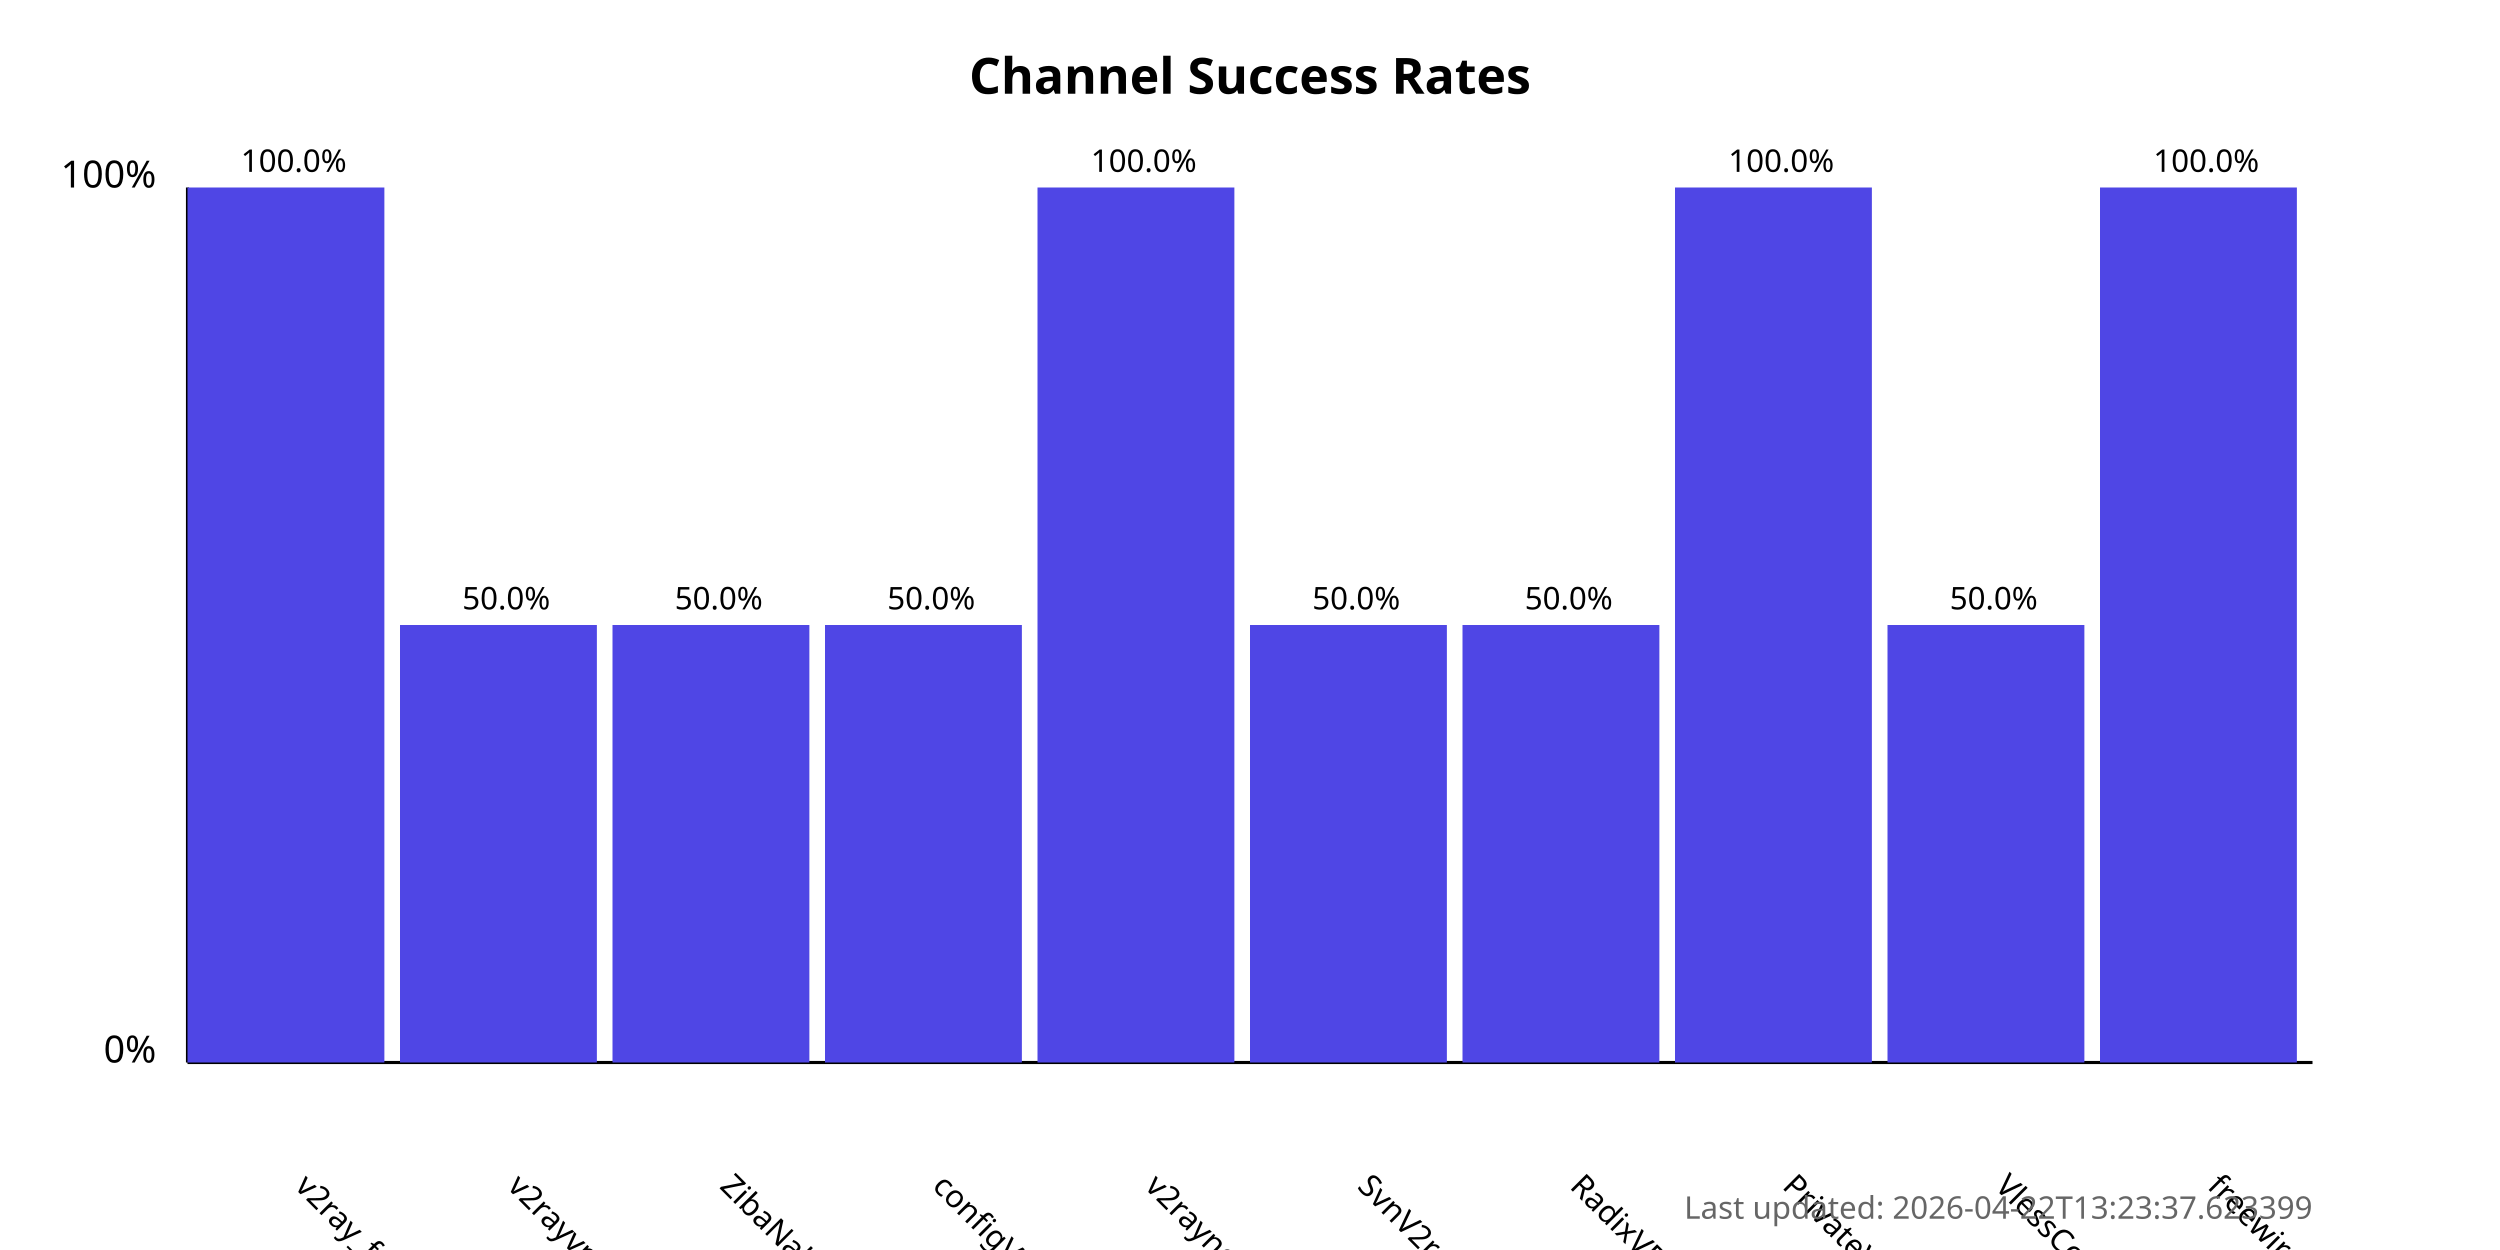
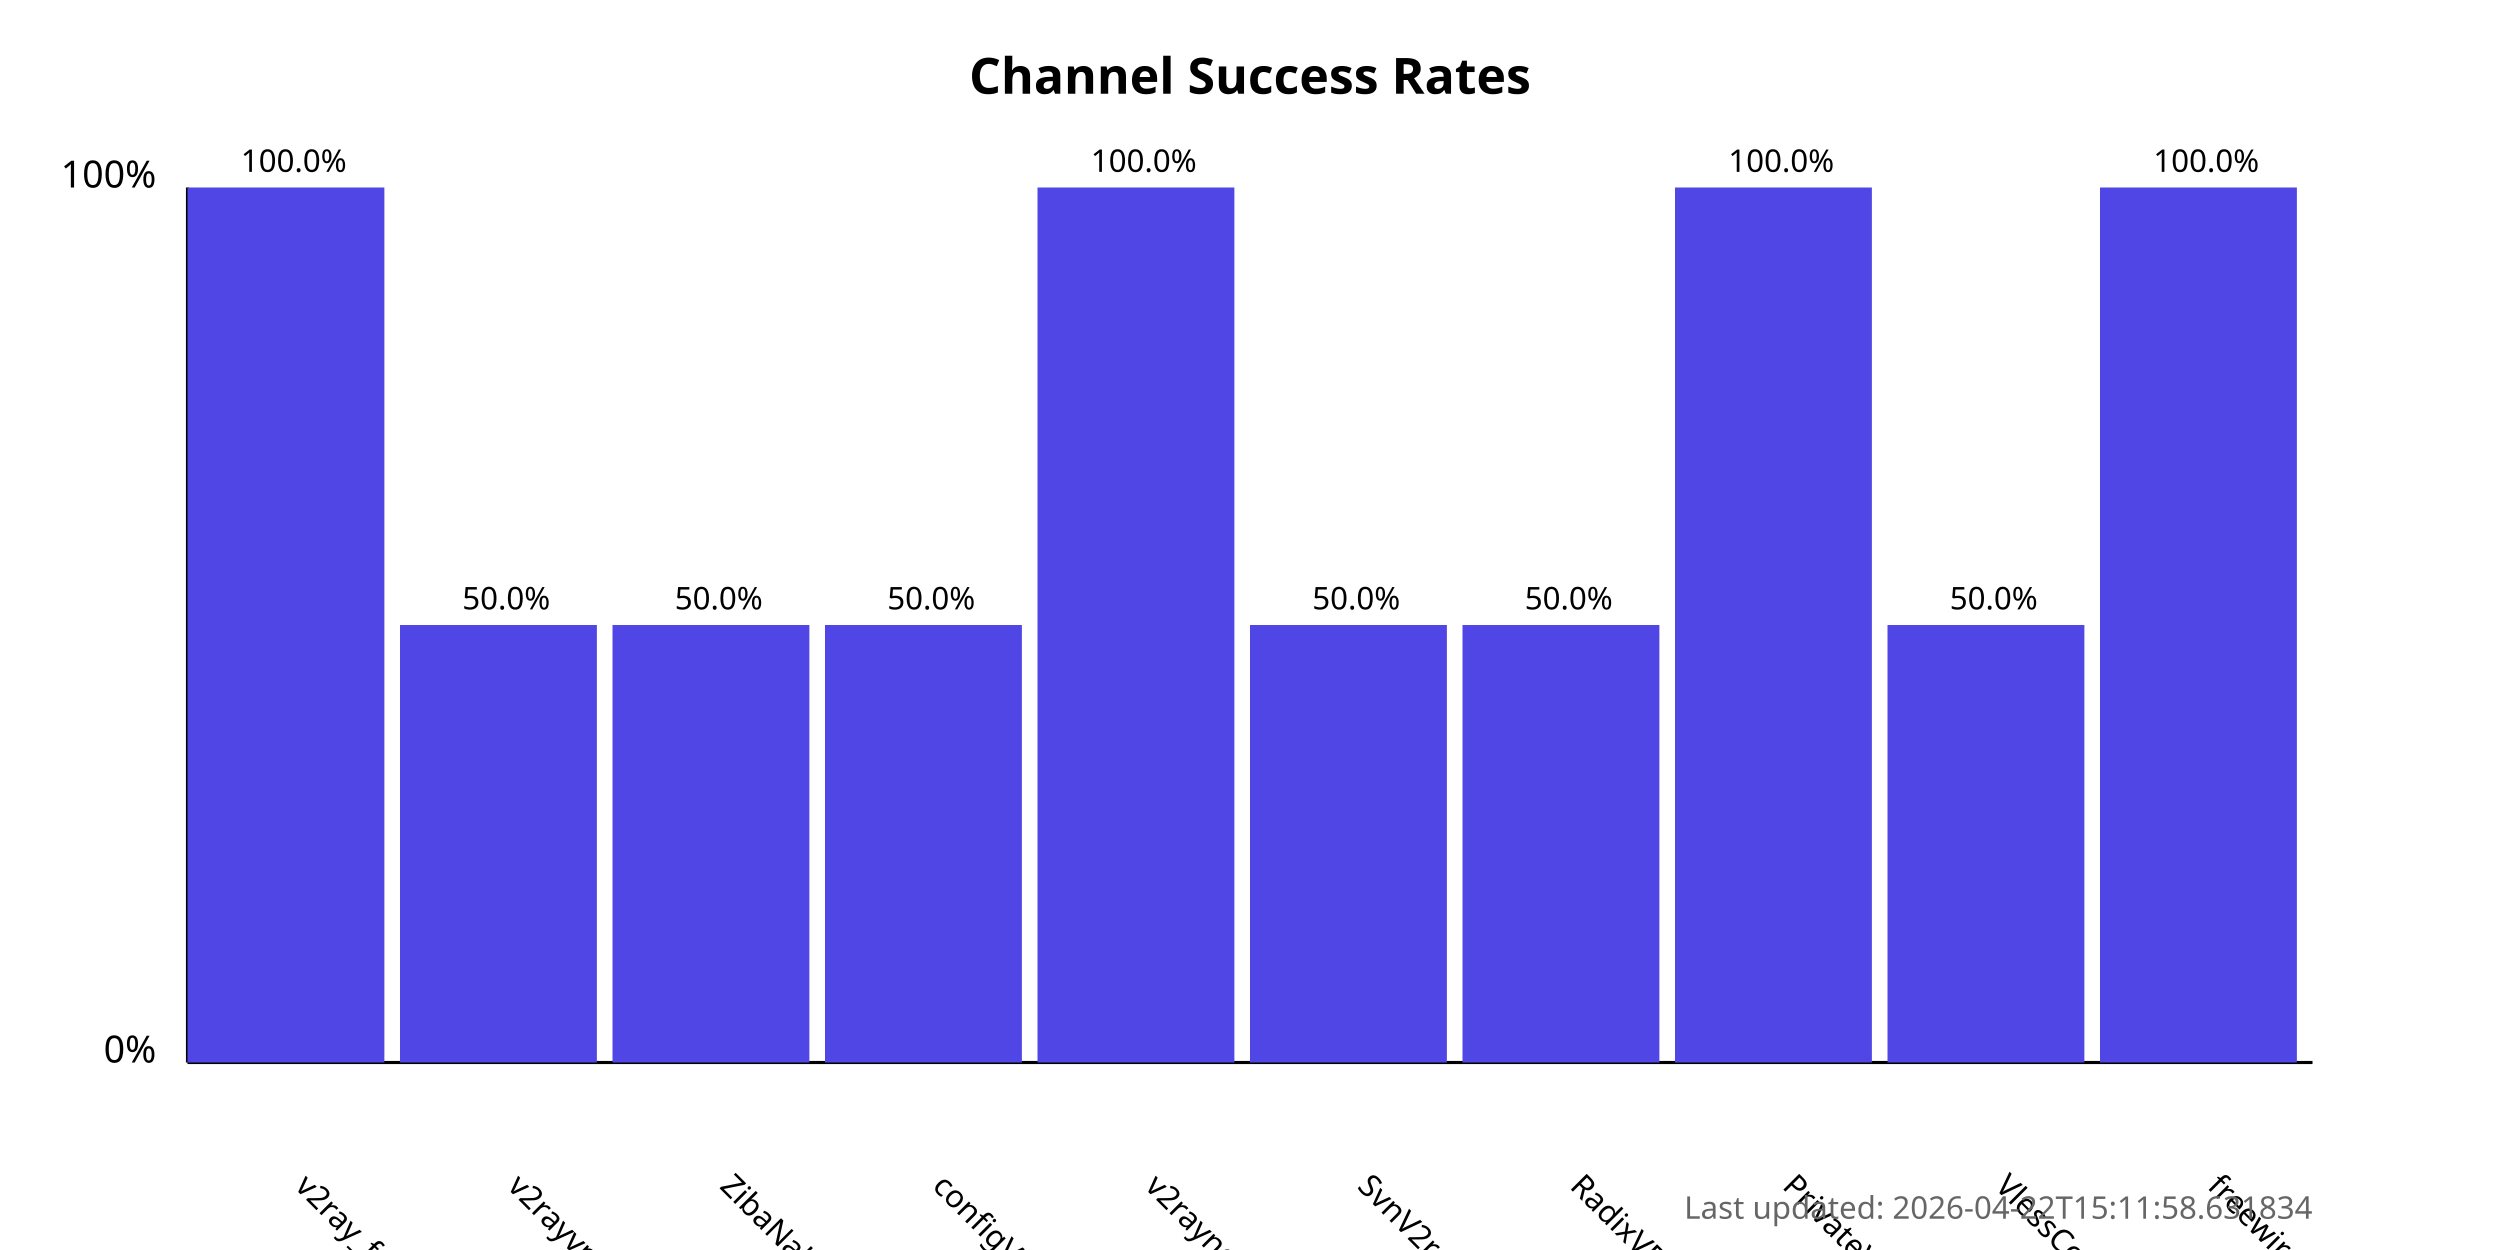
<svg xmlns="http://www.w3.org/2000/svg" width="800" height="400">
  <style>
            .chart-title { font: bold 16px sans-serif; }
            .axis-label { font: 12px sans-serif; }
            .tick-label { font: 10px sans-serif; }
            .bar { fill: #4f46e5; }
            .bar:hover { fill: #6366f1; }
            .timestamp { font: 10px sans-serif; fill: #666; }
        </style>
  <text x="400.0" y="30" text-anchor="middle" class="chart-title">
            Channel Success Rates
        </text>
  <line x1="60" y1="340" x2="60" y2="60" stroke="black" stroke-width="1" />
  <line x1="60" y1="340" x2="740" y2="340" stroke="black" stroke-width="1" />
  <text x="50" y="340" text-anchor="end" class="axis-label">0%</text>
  <text x="50" y="60" text-anchor="end" class="axis-label">100%</text>
  <g>
    <rect x="60" y="60.0" width="63.0" height="280.0" class="bar" />
    <text x="94.0" y="380" transform="rotate(45, 94.0, 380)" text-anchor="start" class="tick-label">
                v2ray_free_conf
            </text>
    <text x="94.0" y="55.0" text-anchor="middle" class="tick-label">
                100.0%
            </text>
  </g>
  <g>
    <rect x="128.0" y="200.0" width="63.0" height="140.0" class="bar" />
    <text x="162.0" y="380" transform="rotate(45, 162.0, 380)" text-anchor="start" class="tick-label">
                v2rayvpno
            </text>
    <text x="162.0" y="195.0" text-anchor="middle" class="tick-label">
                50.0%
            </text>
  </g>
  <g>
    <rect x="196.0" y="200.0" width="63.0" height="140.0" class="bar" />
    <text x="230.0" y="380" transform="rotate(45, 230.0, 380)" text-anchor="start" class="tick-label">
                ZibaNabz
            </text>
    <text x="230.0" y="195.0" text-anchor="middle" class="tick-label">
                50.0%
            </text>
  </g>
  <g>
    <rect x="264.0" y="200.0" width="63.0" height="140.0" class="bar" />
    <text x="298.0" y="380" transform="rotate(45, 298.0, 380)" text-anchor="start" class="tick-label">
                configV2rayForFree
            </text>
    <text x="298.0" y="195.0" text-anchor="middle" class="tick-label">
                50.0%
            </text>
  </g>
  <g>
    <rect x="332.0" y="60.0" width="63.0" height="280.0" class="bar" />
    <text x="366.0" y="380" transform="rotate(45, 366.0, 380)" text-anchor="start" class="tick-label">
                v2rayngvpn
            </text>
    <text x="366.0" y="55.0" text-anchor="middle" class="tick-label">
                100.0%
            </text>
  </g>
  <g>
    <rect x="400.0" y="200.0" width="63.0" height="140.0" class="bar" />
    <text x="434.0" y="380" transform="rotate(45, 434.0, 380)" text-anchor="start" class="tick-label">
                SvnV2ray
            </text>
    <text x="434.0" y="195.0" text-anchor="middle" class="tick-label">
                50.0%
            </text>
  </g>
  <g>
    <rect x="468.0" y="200.0" width="63.0" height="140.0" class="bar" />
    <text x="502.0" y="380" transform="rotate(45, 502.0, 380)" text-anchor="start" class="tick-label">
                RadixVPN
            </text>
    <text x="502.0" y="195.0" text-anchor="middle" class="tick-label">
                50.0%
            </text>
  </g>
  <g>
    <rect x="536.0" y="60.0" width="63.0" height="280.0" class="bar" />
    <text x="570.0" y="380" transform="rotate(45, 570.0, 380)" text-anchor="start" class="tick-label">
                PrivateVPNs
            </text>
    <text x="570.0" y="55.0" text-anchor="middle" class="tick-label">
                100.0%
            </text>
  </g>
  <g>
    <rect x="604.0" y="200.0" width="63.0" height="140.0" class="bar" />
    <text x="638.0" y="380" transform="rotate(45, 638.0, 380)" text-anchor="start" class="tick-label">
                VlessConfig
            </text>
    <text x="638.0" y="195.0" text-anchor="middle" class="tick-label">
                50.0%
            </text>
  </g>
  <g>
    <rect x="672.0" y="60.0" width="63.0" height="280.0" class="bar" />
    <text x="706.0" y="380" transform="rotate(45, 706.0, 380)" text-anchor="start" class="tick-label">
                freewireguard
            </text>
    <text x="706.0" y="55.0" text-anchor="middle" class="tick-label">
                100.0%
            </text>
  </g>
  <text x="740" y="390" text-anchor="end" class="timestamp">
-             Last updated: 2026-04-22T13:23:37.623399
+             Last updated: 2026-04-22T15:11:58.631834
        </text>
</svg>
